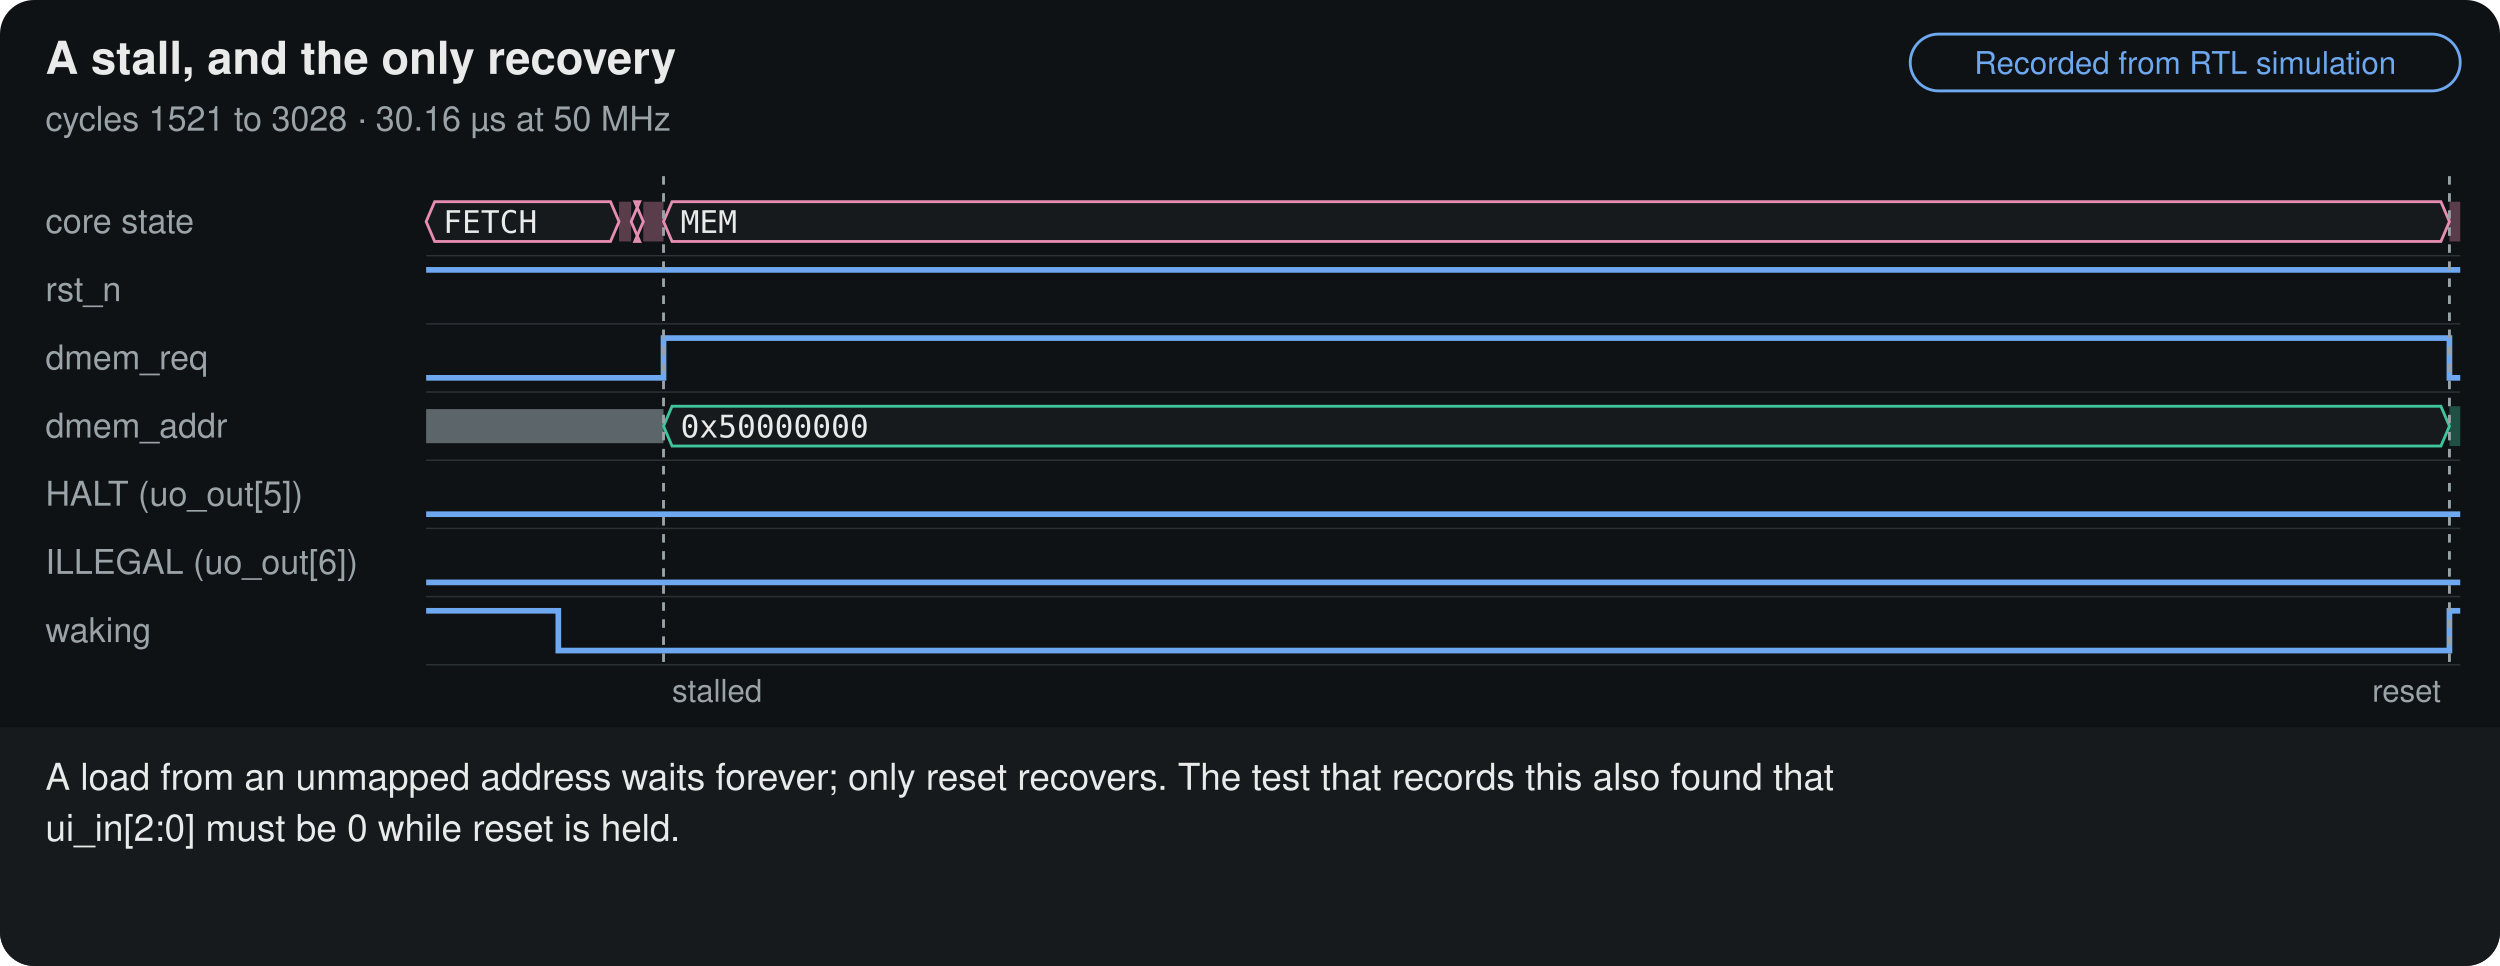
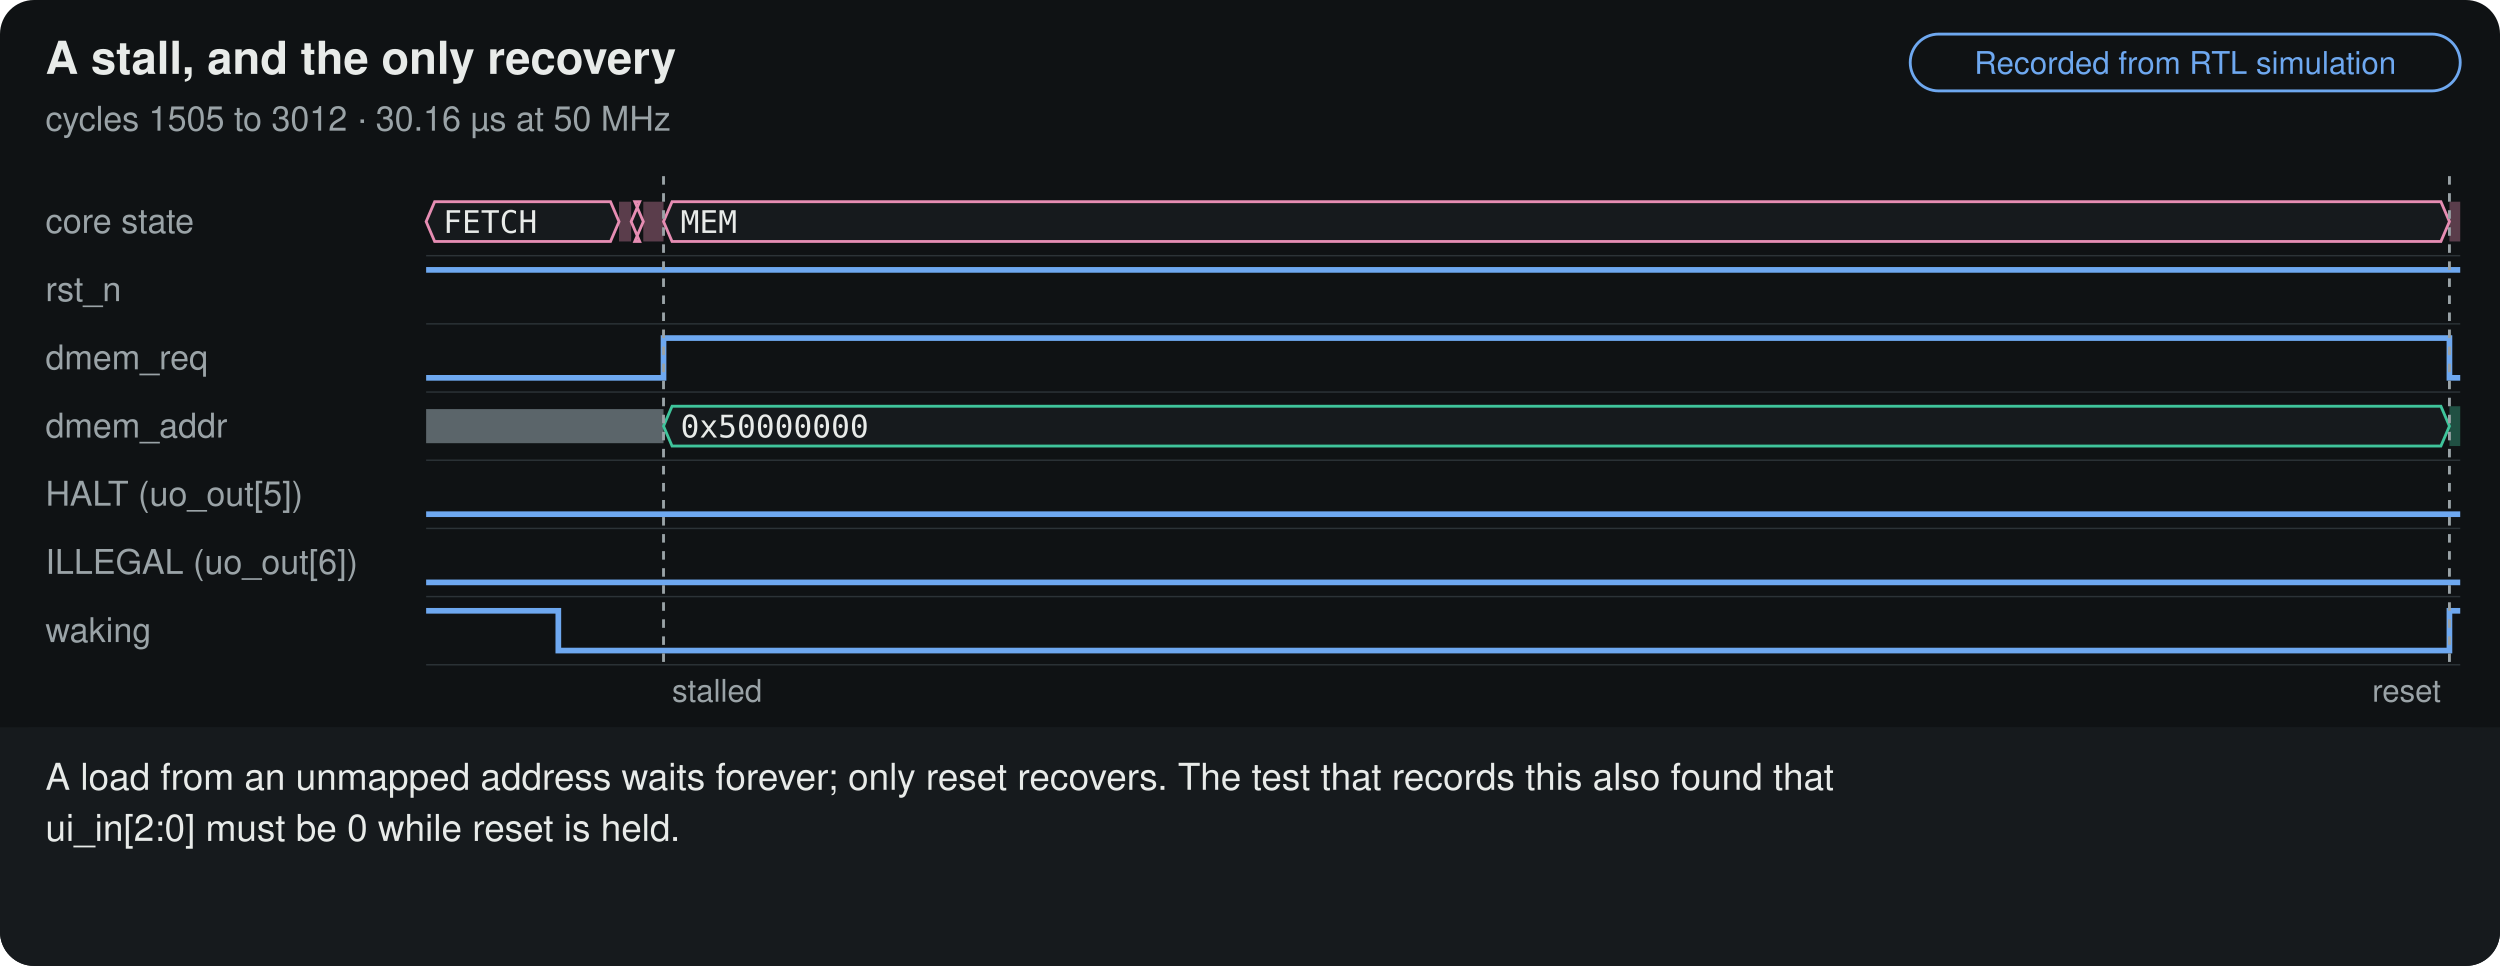
<svg xmlns="http://www.w3.org/2000/svg" viewBox="0 0 880 340" width="880" height="340" role="img" aria-labelledby="m-stall-t m-stall-d" font-family="system-ui,-apple-system,Segoe UI,Helvetica,Arial,sans-serif">
  <style>@keyframes m-stall-sweep{0.00%{transform:translateX(0.0px);animation-timing-function:ease-in-out}3.76%{transform:translateX(3.5px)}17.74%{transform:translateX(3.5px);animation-timing-function:ease-in-out}21.51%{transform:translateX(87.0px)}35.48%{transform:translateX(87.0px);animation-timing-function:ease-in-out}39.25%{transform:translateX(277.0px)}53.23%{transform:translateX(277.0px);animation-timing-function:ease-in-out}56.99%{transform:translateX(715.7px)}70.97%{transform:translateX(715.7px);animation-timing-function:ease-in-out}78.49%{transform:translateX(716.0px)}99.6%{transform:translateX(716.0px)}100%{transform:translateX(0)}}@media (prefers-reduced-motion:no-preference){.m-stall-sum{visibility:hidden}.m-stall-cap,.m-stall-cur,.m-stall-curtain{visibility:visible}.m-stall-cap{opacity:0}.m-stall-curtain,.m-stall-cur{animation:m-stall-sweep 18.60s infinite}@keyframes m-stall-c0{0%,3.76%{opacity:0}4.57%,21.24%{opacity:1}21.51%,100%{opacity:0}}.m-stall-c0{animation:m-stall-c0 18.60s infinite}@keyframes m-stall-c1{0%,21.51%{opacity:0}22.31%,38.98%{opacity:1}39.25%,100%{opacity:0}}.m-stall-c1{animation:m-stall-c1 18.60s infinite}@keyframes m-stall-c2{0%,39.25%{opacity:0}40.05%,56.72%{opacity:1}56.99%,100%{opacity:0}}.m-stall-c2{animation:m-stall-c2 18.60s infinite}@keyframes m-stall-c3{0%,56.99%{opacity:0}57.80%,99.73%{opacity:1}100.00%,100%{opacity:0}}.m-stall-c3{animation:m-stall-c3 18.60s infinite}}</style>
  <rect width="880" height="340" rx="12" fill="#0f1214" />
  <text x="16" y="26" fill="#e8ebe9" font-size="16" font-weight="700">A stall, and the only recovery</text>
-   <text x="16" y="46" fill="#9aa3a7" font-size="12">cycles 1521 to 3028 · 30.16 µs at 50 MHz</text>
+   <text x="16" y="46" fill="#9aa3a7" font-size="12">cycles 1505 to 3012 · 30.16 µs at 50 MHz</text>
  <rect x="672.4" y="12" width="193.6" height="20" rx="10" fill="none" stroke="#6ea8f0" />
  <text x="769.2" y="26" text-anchor="middle" fill="#6ea8f0" font-size="11">Recorded from RTL simulation</text>
  <line x1="150" y1="90" x2="866" y2="90" stroke="#2c3337" stroke-width=".5" />
  <text x="16" y="82" fill="#9aa3a7" font-size="12">core state</text>
  <path d="M150 78.0L153 71H214.9L217.9 78.0L214.9 85H153Z" fill="#161a1d" stroke="#e68db3" />
  <text x="156" y="82" fill="#e8ebe9" font-size="11" font-family="ui-monospace,SFMono-Regular,Consolas,Menlo,monospace">FETCH</text>
  <rect x="217.9" y="71" width="4.27" height="14" fill="#e68db3" opacity=".35" />
  <path d="M222.17 78.0L225.17 71H223.44L226.44 78.0L223.44 85H225.17Z" fill="#161a1d" stroke="#e68db3" />
  <rect x="226.44" y="71" width="7.12" height="14" fill="#e68db3" opacity=".35" />
  <path d="M233.56 78.0L236.56 71H859.2L862.2 78.0L859.2 85H236.56Z" fill="#161a1d" stroke="#e68db3" />
  <text x="239.56" y="82" fill="#e8ebe9" font-size="11" font-family="ui-monospace,SFMono-Regular,Consolas,Menlo,monospace">MEM</text>
  <rect x="862.2" y="71" width="3.8" height="14" fill="#e68db3" opacity=".35" />
  <line x1="150" y1="114" x2="866" y2="114" stroke="#2c3337" stroke-width=".5" />
  <text x="16" y="106" fill="#9aa3a7" font-size="12">rst_n</text>
  <path d="M150 95H862.2L862.2 95H866" fill="none" stroke="#6ea8f0" stroke-width="2" />
  <line x1="150" y1="138" x2="866" y2="138" stroke="#2c3337" stroke-width=".5" />
  <text x="16" y="130" fill="#9aa3a7" font-size="12">dmem_req</text>
  <path d="M150 133H233.56L233.56 119H862.2L862.2 133H866" fill="none" stroke="#6ea8f0" stroke-width="2" />
  <line x1="150" y1="162" x2="866" y2="162" stroke="#2c3337" stroke-width=".5" />
  <text x="16" y="154" fill="#9aa3a7" font-size="12">dmem_addr</text>
  <rect x="150" y="144" width="83.56" height="12" fill="#5b656a" />
  <path d="M233.56 150.0L236.56 143H859.2L862.2 150.0L859.2 157H236.56Z" fill="#161a1d" stroke="#3fc49b" />
  <text x="239.56" y="154" fill="#e8ebe9" font-size="11" font-family="ui-monospace,SFMono-Regular,Consolas,Menlo,monospace">0x50000000</text>
  <rect x="862.2" y="143" width="3.8" height="14" fill="#3fc49b" opacity=".35" />
  <line x1="150" y1="186" x2="866" y2="186" stroke="#2c3337" stroke-width=".5" />
  <text x="16" y="178" fill="#9aa3a7" font-size="12">HALT (uo_out[5])</text>
  <path d="M150 181H866" fill="none" stroke="#6ea8f0" stroke-width="2" />
  <line x1="150" y1="210" x2="866" y2="210" stroke="#2c3337" stroke-width=".5" />
  <text x="16" y="202" fill="#9aa3a7" font-size="12">ILLEGAL (uo_out[6])</text>
  <path d="M150 205H866" fill="none" stroke="#6ea8f0" stroke-width="2" />
  <line x1="150" y1="234" x2="866" y2="234" stroke="#2c3337" stroke-width=".5" />
  <text x="16" y="226" fill="#9aa3a7" font-size="12">waking</text>
  <path d="M150 215H196.53L196.53 229H862.2L862.2 215H866" fill="none" stroke="#6ea8f0" stroke-width="2" />
  <line x1="233.56" y1="62" x2="233.56" y2="234" stroke="#9aa3a7" stroke-dasharray="3 3" />
  <text x="236.56" y="247" text-anchor="start" fill="#9aa3a7" font-size="11">stalled</text>
  <line x1="862.2" y1="62" x2="862.2" y2="234" stroke="#9aa3a7" stroke-dasharray="3 3" />
  <text x="859.2" y="247" text-anchor="end" fill="#9aa3a7" font-size="11">reset</text>
  <rect class="m-stall-curtain" visibility="hidden" x="150" y="60" width="732" height="190" fill="#0f1214" />
  <line class="m-stall-cur" visibility="hidden" x1="150" y1="60" x2="150" y2="234" stroke="#ff7d47" stroke-width="2" />
  <rect x="0" y="256" width="880" height="84" rx="12" fill="#161a1d" />
  <rect x="0" y="256" width="880" height="12" fill="#161a1d" />
  <text class="m-stall-sum" x="16" y="278" fill="#e8ebe9" font-size="13">
    <tspan x="16" dy="0">A load from an unmapped address waits forever; only reset recovers. The test that records this also found that</tspan>
    <tspan x="16" dy="18">ui_in[2:0] must be 0 while reset is held.</tspan>
  </text>
  <text class="m-stall-cap m-stall-c0" visibility="hidden" x="16" y="278" fill="#e8ebe9" font-size="13">
    <tspan x="16" dy="0">A second program, run from reset: lui x1, 0x50000 then lw x2, 0(x1). Device 5 does not exist on this chip.</tspan>
  </text>
  <text class="m-stall-cap m-stall-c1" visibility="hidden" x="16" y="278" fill="#e8ebe9" font-size="13">
    <tspan x="16" dy="0">The load enters MEM with dmem_addr = 0x50000000. tp_bus decodes devices 0 to 4 only, so nothing will ever answer.</tspan>
  </text>
  <text class="m-stall-cap m-stall-c2" visibility="hidden" x="16" y="278" fill="#e8ebe9" font-size="13">
    <tspan x="16" dy="0">Still in MEM 400 clocks later. No HALT, no ILLEGAL: from the pins this looks like a chip that stopped. There is no bus</tspan>
    <tspan x="16" dy="18">timeout or bus-error trap in this design.</tspan>
  </text>
  <text class="m-stall-cap m-stall-c3" visibility="hidden" x="16" y="278" fill="#e8ebe9" font-size="13">
    <tspan x="16" dy="0">Reset is the only way out: the core returns to FETCH and the memory wake-up starts again.</tspan>
  </text>
</svg>
